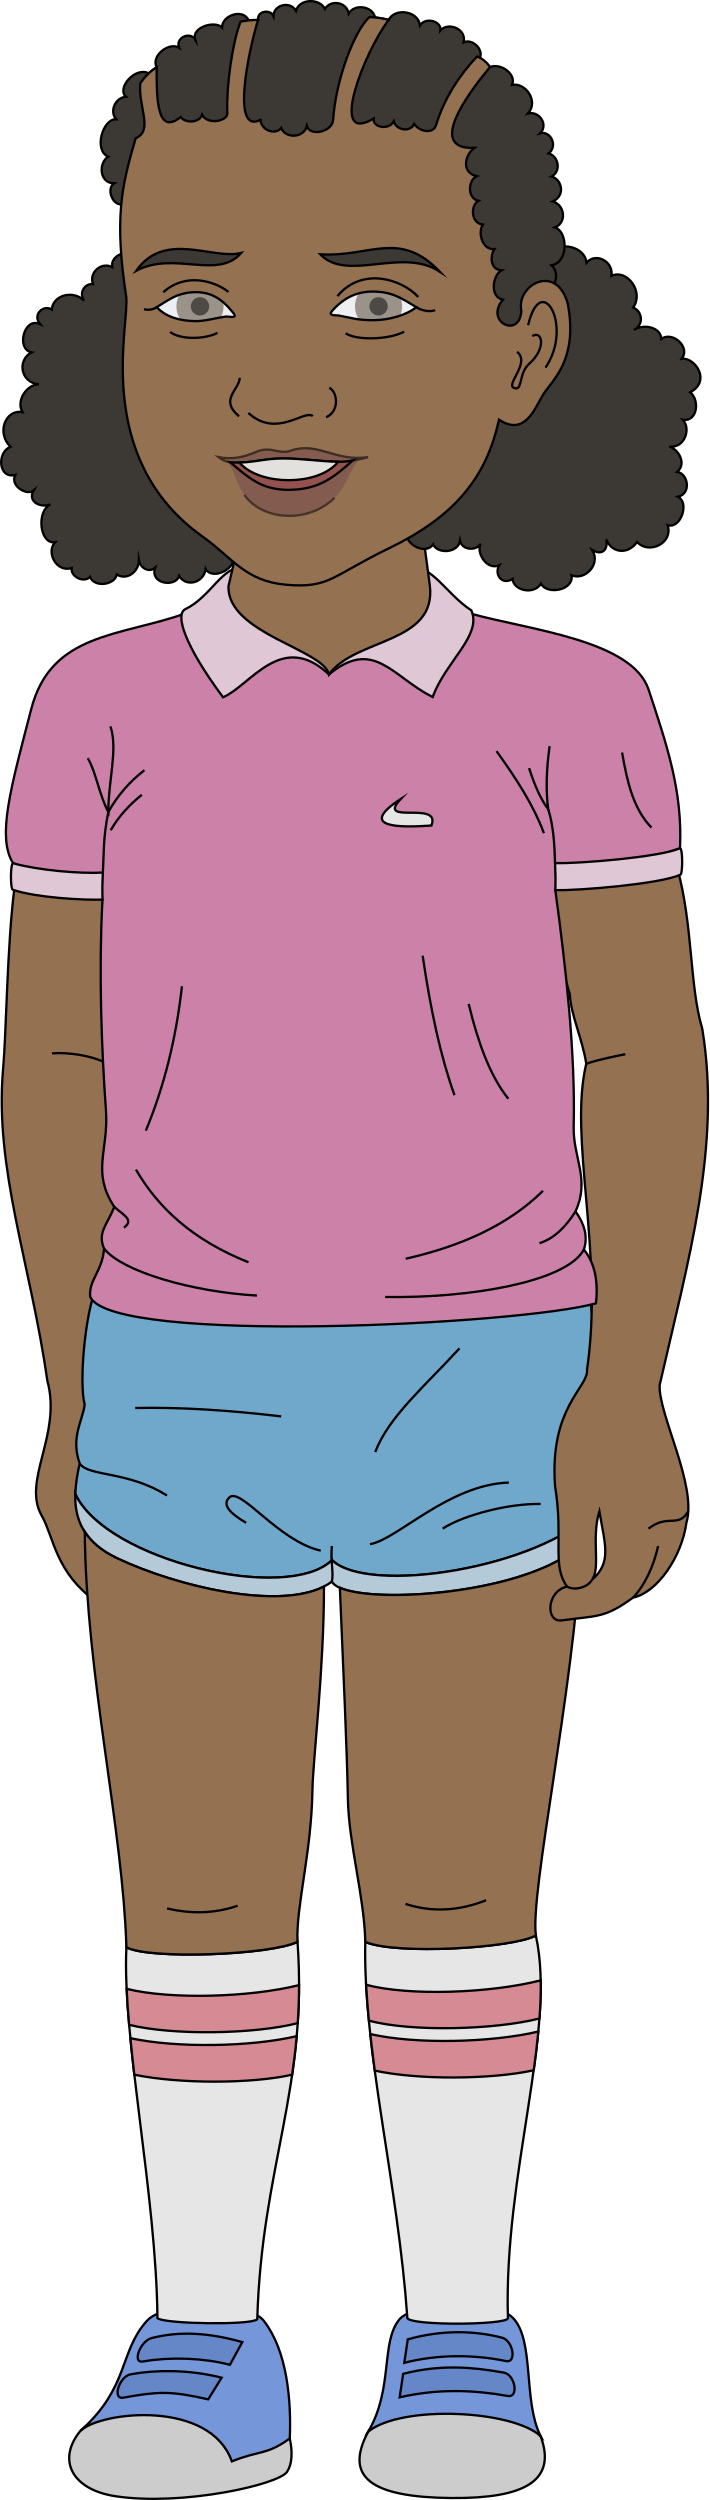
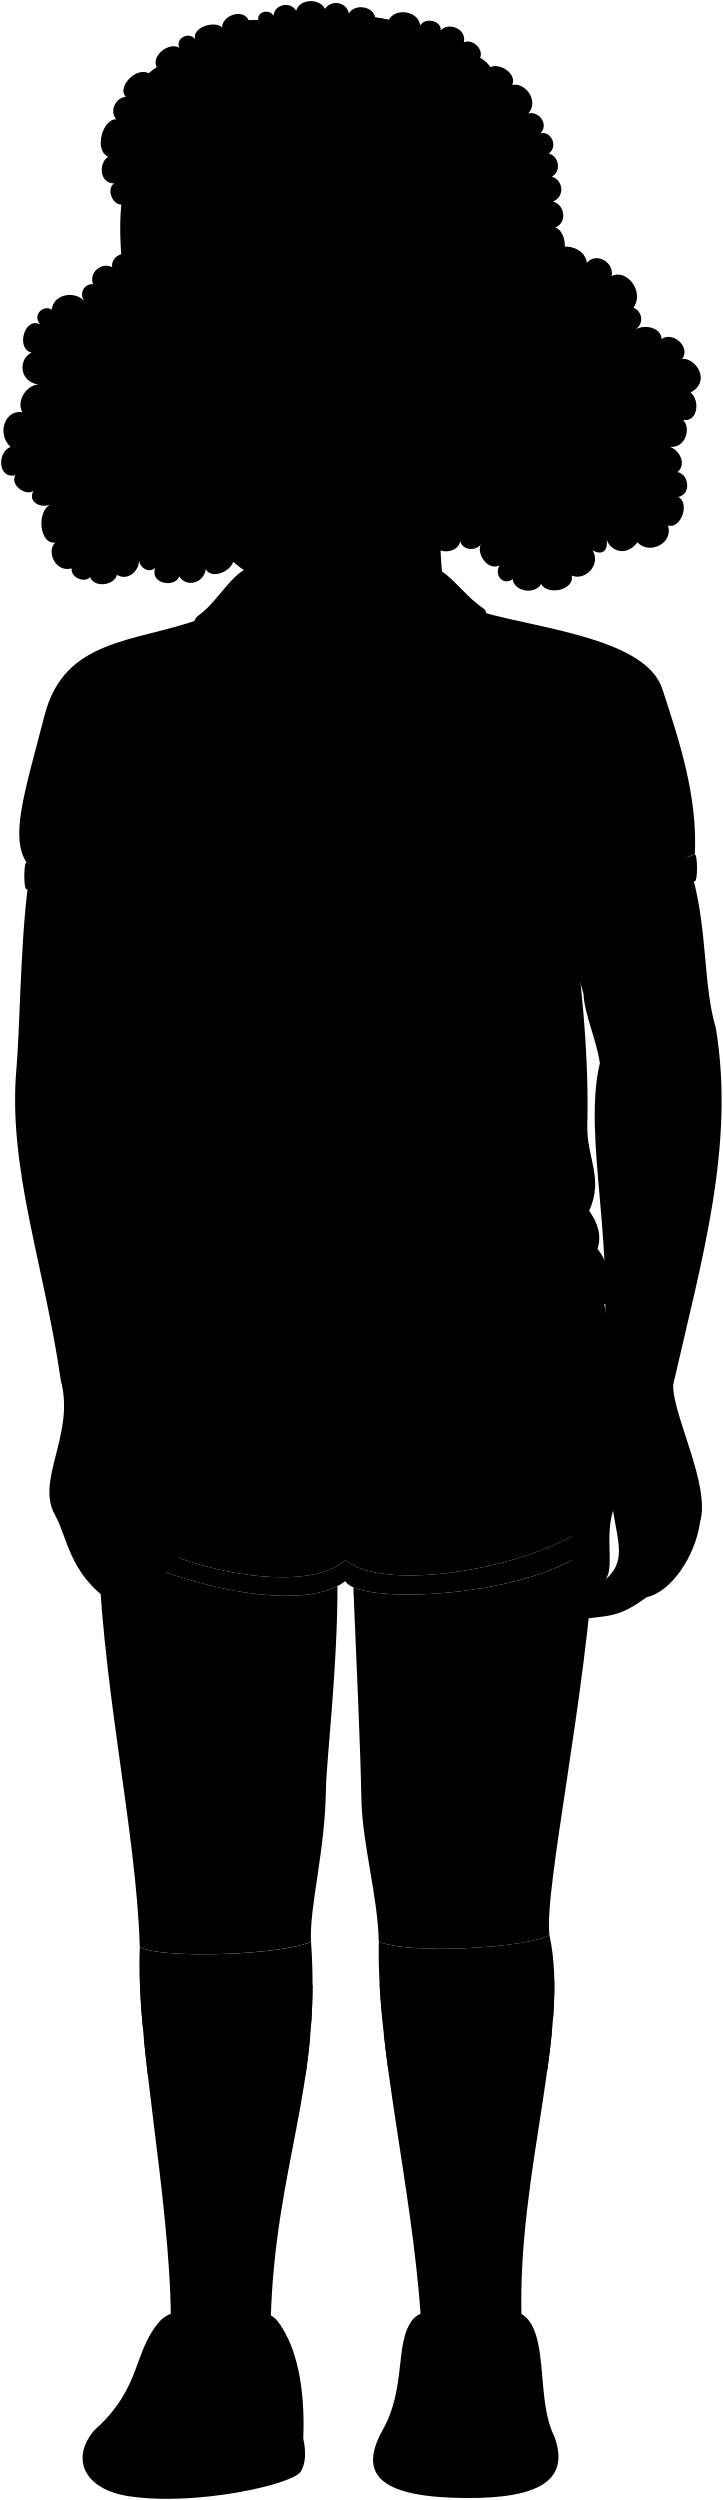
- <svg xmlns="http://www.w3.org/2000/svg" id="presence" viewBox="0 0 613.47 2162.84">
-   <defs>
-     <style>
-       .cls-1 {
-         fill: #ccc;
-       }
- 
-       .cls-1, .cls-10, .cls-11, .cls-12, .cls-13, .cls-17, .cls-18, .cls-19, .cls-2, .cls-20, .cls-3, .cls-4, .cls-5, .cls-6, .cls-7, .cls-8, .cls-9 {
-         stroke: #000;
-         stroke-miterlimit: 10;
-         stroke-width: 2px;
-       }
- 
-       .cls-2 {
-         fill: #7597d9;
-       }
- 
-       .cls-3 {
-         fill: #6586c7;
-       }
- 
-       .cls-4 {
-         fill: #e6e6e6;
-       }
- 
-       .cls-5 {
-         fill: #d68a93;
-       }
- 
-       .cls-6 {
-         fill: #947151;
-       }
- 
-       .cls-7 {
-         fill: #70a8cc;
-       }
- 
-       .cls-8 {
-         fill: #b4cad9;
-       }
- 
-       .cls-9 {
-         fill: #cc81a9;
-       }
- 
-       .cls-10 {
-         fill: #e0c7d5;
-       }
- 
-       .cls-11, .cls-18 {
-         fill: none;
-       }
- 
-       .cls-12 {
-         fill: #3c3834;
-       }
- 
-       .cls-13 {
-         fill: #edeff2;
-       }
- 
-       .cls-14, .cls-18 {
-         opacity: 0.5;
-       }
- 
-       .cls-15 {
-         fill: #49381f;
-       }
- 
-       .cls-16, .cls-17 {
-         fill: #784f4e;
-         opacity: 0.6;
-       }
- 
-       .cls-19 {
-         fill: #93524d;
-       }
- 
-       .cls-20 {
-         fill: #e3e1dd;
-       }
-     </style>
-   </defs>
-   <g id="soleWhite">
-     <path class="cls-1" d="M318.66,2103.57c-21.33,39.41,1.88,56.92,71.83,57.56,65,.59,91.18-15.76,77.23-53.51C440,2070.52,346.34,2072.29,318.66,2103.57Z" />
-     <path class="cls-1" d="M69.68,2102.87c-20.74,25.15-7.64,51,30.25,56.71,57.86,8.79,141.67-10.18,148.46-21.2,4.44-6.55,4.83-17.34,2.29-28.87C203.43,2075.9,107.05,2067.73,69.68,2102.87Z" />
+ <svg viewBox="0 0 625.02 2161.83">
+   <g class="soleWhite">
+     <path d="M330.21,2102.55c-21.33,39.41,1.89,56.93,71.83,57.57,65,.59,91.18-15.76,77.23-53.51C451.5,2069.51,357.89,2071.28,330.21,2102.55Z" />
+     <path d="M81.23,2101.86c-20.73,25.14-7.64,51,30.25,56.71,57.86,8.78,141.68-10.18,148.46-21.21,4.44-6.54,4.83-17.33,2.29-28.86C215,2074.89,118.6,2066.71,81.23,2101.86Z" />
  </g>
-   <g id="estherShoe">
-     <path class="cls-2" d="M345.65,2006.44c-16.53,19.88-5.15,59.8-27,97.13,29.41-23.26,124.44-18.47,149.06,4-15.41-30.36-5-83.45-24.25-102.55C426.63,1988.37,357.42,1992.28,345.65,2006.44Z" />
-     <path class="cls-2" d="M228,2007.54c20.84,26.4,24.05,70.44,22.71,102-20.12,14.73-26,10.12-50.12,19.89-18.89-53.42-112.64-43.46-130.88-26.53,42.26-37.67,33.22-68.27,57.37-95.07C142.88,1990.23,215.2,1991.37,228,2007.54Z" />
+   <g class="estherShoe">
+     <path d="M357.2,2005.42c-16.52,19.89-5.15,59.81-27,97.13,29.41-23.25,124.44-18.46,149.06,4.06-15.4-30.36-5-83.45-24.25-102.55C438.18,1987.35,369,1991.27,357.2,2005.42Z" />
+     <path d="M239.52,2006.53c20.85,26.4,24.06,70.44,22.71,102-20.12,14.72-26,10.12-50.11,19.89-18.9-53.42-112.65-43.46-130.89-26.53,42.26-37.68,33.22-68.28,57.37-95.08C154.43,1989.21,226.76,1990.36,239.52,2006.53Z" />
  </g>
-   <g id="estherShoeStrap">
-     <path class="cls-3" d="M352.77,2023.84l-3,20.32c29.32-7.54,60.73-7.19,88-1.5,9.58,2,6.1-17.77-3.36-20.23C410.51,2016.23,382.27,2015.53,352.77,2023.84Z" />
-     <path class="cls-3" d="M348.77,2053.69l-3,20.32c33-7.54,63.73-6.48,93.52-1.15,9.82,1.76,6.45-18.45-3.37-20.22C408.09,2047.63,380.53,2045.5,348.77,2053.69Z" />
-     <path class="cls-3" d="M209.61,2026.22l-10.71,19.66c-22.68-6-51.82-7-75.31-2.84-9.63,1.7-2.09-17.76,7.37-20.22C154.87,2016.61,180.1,2017.91,209.61,2026.22Z" />
-     <path class="cls-3" d="M191.75,2057l-11.62,18.77c-33-7.54-43.71-6.77-73.5-1.44-9.82,1.75-3.45-18.41,6.37-20.23C135.18,2050,163.86,2050,191.75,2057Z" />
+   <g class="estherShoeStrap">
+     <path d="M364.32,2022.82l-3,20.32c29.33-7.54,60.73-7.18,88-1.5,9.57,2,6.09-17.76-3.37-20.22C422.06,2015.22,393.83,2014.51,364.32,2022.82Z" />
+     <path d="M360.32,2052.68l-3,20.32c33-7.54,63.73-6.48,93.52-1.15,9.82,1.76,6.45-18.45-3.37-20.22C419.64,2046.62,392.08,2044.49,360.32,2052.68Z" />
+     <path d="M221.16,2025.21l-10.71,19.66c-22.68-6-51.82-7-75.31-2.84-9.63,1.69-2.09-17.77,7.37-20.22C166.42,2015.6,191.65,2016.9,221.16,2025.21Z" />
+     <path d="M203.3,2056l-11.61,18.77c-33-7.54-43.72-6.78-73.51-1.45-9.82,1.76-3.44-18.41,6.37-20.22C146.74,2049,175.41,2049,203.3,2056Z" />
  </g>
-   <g id="sockWhite">
-     <path class="cls-4" d="M109.35,1684.67c-3.79,78.21,25.9,214.26,26.86,320.84,5.54,5.06,81.18,6.28,86.36,1,3.81-132.28,43.85-199.91,34.84-326.52C234.39,1691.45,128.79,1695.45,109.35,1684.67Z" />
-     <path class="cls-4" d="M316,1680c-2.05,93.51,28.48,210.12,36.42,325.48,3,6.61,84.29,6.1,87,.28-3.79-125.36,42.27-249.75,24.15-331.31C443.58,1685.44,342.49,1691.45,316,1680Z" />
+   <g class="sockWhite">
+     <path d="M120.9,1683.66c-3.79,78.2,25.91,214.25,26.86,320.83,5.54,5.07,81.19,6.28,86.36,1,3.81-132.27,43.85-199.9,34.84-326.51C245.94,1690.44,140.34,1694.44,120.9,1683.66Z" />
+     <path d="M327.57,1679c-2.05,93.51,28.47,210.12,36.41,325.48,3,6.61,84.3,6.1,87,.28-3.79-125.37,42.28-249.75,24.15-331.31C455.13,1684.43,354,1690.44,327.57,1679Z" />
  </g>
-   <g id="estherSockStripe">
-     <path class="cls-5" d="M319.13,1748.14c-1-10.53-1.85-20.88-2.4-31,37.72,9.94,107.67,7.21,151.07-3.86.18,10.57-.23,21.6-1.09,33C427.27,1756.23,355.39,1757.93,319.13,1748.14Z" />
-     <path class="cls-5" d="M324.23,1791.36q-2.16-16-3.89-31.62c39.09,9,104.4,7.49,145.4-2.16-1.05,10.84-2.43,22-4,33.48C425.1,1799.1,362,1799.6,324.23,1791.36Z" />
-     <path class="cls-5" d="M258.72,1717.39c0,11.38-.43,22.32-1.14,32.92-37.69,9.57-107.92,10.8-145.86,1.45-1-10.82-1.7-21.23-2.17-31.11C148.46,1730.12,216.73,1727.92,258.72,1717.39Z" />
-     <path class="cls-5" d="M256.69,1761.56c-1,11.41-2.37,22.47-3.95,33.34-35,7.94-97.5,8.08-136.53,0-1.25-10.8-2.41-21.37-3.42-31.61C152.92,1772,217.1,1770.87,256.69,1761.56Z" />
+   <g class="estherSockStripe">
+     <path d="M330.69,1747.13c-1-10.53-1.86-20.88-2.41-31,37.73,9.94,107.68,7.21,151.07-3.86.19,10.56-.23,21.59-1.09,33C438.82,1755.21,366.94,1756.92,330.69,1747.13Z" />
+     <path d="M335.79,1790.35c-1.44-10.69-2.76-21.24-3.9-31.62,39.09,9,104.4,7.48,145.4-2.16-1.05,10.84-2.43,22-4,33.47C436.65,1798.09,373.51,1798.58,335.79,1790.35Z" />
+     <path d="M270.27,1716.37c0,11.38-.42,22.32-1.14,32.93-37.69,9.56-107.92,10.79-145.86,1.45-1-10.82-1.7-21.23-2.16-31.11C160,1729.11,228.28,1726.9,270.27,1716.37Z" />
+     <path d="M268.24,1760.55c-1,11.41-2.37,22.47-3.95,33.34-35,7.93-97.5,8.08-136.53,0-1.25-10.8-2.41-21.37-3.42-31.61C164.47,1771,228.65,1769.86,268.24,1760.55Z" />
  </g>
-   <path id="skinBlack" class="cls-6" d="M12.63,767.11C6.12,816.77,5.55,892.6,2.7,924.49-5,1011.16,26.58,1093.6,41,1194.7c12.67,46.37-22.23,86.25-4.94,116.51,10.58,18.5,11.89,49.71,47.55,74.57C279.2,1363.33,290.4,489.34,12.63,767.11Z" />
-   <path id="estherShorts" class="cls-7" d="M287.25,1349.73c-38.38,37.55-195.39.48-222.12-57.24a135.67,135.67,0,0,1,3.85-26.3c-8.1-22.84,2.56-36.87,4.28-51.06-5.08-18.92.36-79.67,10.42-102.1l423.45-4.87c9.46,37.16,16.07,139.53,8.38,197.89C467.36,1356.83,318.4,1380.18,287.25,1349.73Z" />
-   <path id="estherShortsTrim" class="cls-8" d="M287.25,1349.73c31.15,30.45,180.11,7.1,228.26-43.68,4.3,71.94-214.68,88.15-228.39,62.25-35.58,27.07-130,6.19-185.65-20.12-29.46-13.9-37-34.25-36.34-55.69C91.86,1350.21,248.87,1387.28,287.25,1349.73Z" />
-   <g id="skinBlack-2" data-name="skinBlack">
-     <path class="cls-6" d="M503,1335.57c-7.27,130.81-44.54,301.61-39.36,338.89-20,11-121.12,17-147.6,5.55-1-40.09-14.34-84.62-15.07-123.67-.78-42.45-3.81-108.79-6.95-182.7C327.26,1388.32,461.08,1377.67,503,1335.57Z" />
-     <path class="cls-6" d="M101.47,1348.18c52.44,24.77,139.17,44.73,178.83,24.37,0,72.06-9.57,149.82-10,176.34-.82,53.79-14.36,101-12.91,131-23,11.51-128.62,15.51-148.06,4.73-2.81-101.51-35-235.86-36-359.42C78.9,1333.92,87.83,1341.74,101.47,1348.18Z" />
-     <path class="cls-6" d="M490.66,1372.65c-13.46-17.94-3-41.36-10.47-87-5-68.59,29.07-85.28,27.66-100.67,14.88-100.94-16.2-200-.67-264.68C504,899,493.9,878.52,492.94,860.1,460.42,750.26,468.29,724,586,751.39c13.46,48.06,10.53,102.24,21.53,138.47,16.82,102.24-12.29,200.6-36.88,308.67-.71,26.11,32.64,86.91,23.21,118.8-4.07,29.8-25.46,60.56-46.11,64.78-24.89,18.22-31.58,15.54-61.28,19.69C471.59,1404.35,472.6,1376.22,490.66,1372.65Zm21.4-5.85c17.41-15.13,11.35-30.26,6.44-59.39C511.31,1331.62,520,1356.59,512.06,1366.8Z" />
+   <path class="skinBlack" d="M24.19,766.1c-6.52,49.66-7.09,125.49-9.94,157.38-7.73,86.67,23.88,169.1,38.32,270.2,12.67,46.37-22.23,86.25-4.94,116.51,10.58,18.51,11.89,49.72,47.56,74.57C290.75,1362.32,302,488.33,24.19,766.1Z" />
+   <path class="estherShorts" d="M298.8,1348.72c-38.37,37.55-195.39.48-222.12-57.24a135.55,135.55,0,0,1,3.85-26.3c-8.1-22.85,2.57-36.87,4.29-51.06-5.09-18.92.35-79.67,10.41-102.11l423.45-4.86c9.46,37.15,16.07,139.53,8.39,197.89C478.91,1355.82,330,1379.16,298.8,1348.72Z" />
+   <path class="estherShortsTrim" d="M298.8,1348.72c31.16,30.44,180.11,7.1,228.27-43.68,4.29,71.94-214.69,88.15-228.4,62.24-35.58,27.08-130,6.19-185.65-20.11-29.45-13.91-37-34.25-36.34-55.69C103.41,1349.2,260.43,1386.27,298.8,1348.72Z" />
+   <g class="skinBlack">
+     <path d="M514.52,1334.56c-7.27,130.81-44.54,301.61-39.36,338.89-20,11-121.12,17-147.59,5.55-1-40.09-14.35-84.62-15.07-123.67-.79-42.45-3.82-108.79-6.95-182.71C338.82,1387.3,472.63,1376.66,514.52,1334.56Z" />
+     <path d="M113,1347.17c52.45,24.77,139.18,44.73,178.83,24.37,0,72.06-9.57,149.82-10,176.34-.83,53.79-14.37,101-12.92,131-23,11.51-128.62,15.51-148.06,4.73-2.8-101.51-35-235.86-36.05-359.42C90.45,1332.91,99.38,1340.73,113,1347.17Z" />
+     <path d="M502.21,1371.63c-13.46-17.94-3-41.35-10.47-87-5-68.59,29.08-85.28,27.66-100.67,14.88-101-16.2-200-.67-264.69C515.5,898,505.45,877.5,504.5,859.08,472,749.24,480.84,729,598.5,756.37,612,804.44,608,852.61,619,888.85c16.83,102.24-12.29,200.6-36.88,308.66-.71,26.12,32.65,86.92,23.21,118.81-4.07,29.8-25.46,60.56-46.11,64.78-24.89,18.22-31.58,15.54-61.27,19.69C483.14,1403.33,484.15,1375.21,502.21,1371.63Zm21.41-5.84c17.4-15.14,11.35-30.27,6.43-59.4C522.86,1330.61,531.56,1355.57,523.62,1365.79Z" />
  </g>
-   <path id="estherShirt" class="cls-9" d="M406.7,530.73c51.06,14.28,140.34,23,154.47,66,15.1,46,29.54,87,27.13,137.12L480.44,770.18c9.28,68.38,17.47,141.44,15.87,204.05-.71,27.57,14.45,45.76,1.6,73.86,8.17,11.24,10.72,22.22,7.23,32.91,8.58,10.68,12.75,25.54,10.44,46.57C449.75,1146,97.32,1163.69,78.05,1122c-1.6-14.45,10.53-22.06,12-41.75-5.91-14,2.41-20.07,8.84-36.12-20.07-30.51-4.74-48.7-7.23-83.49-3.72-52-6.42-119.62-3-182.26L11.34,746.81c-14.24-22.52-2.08-65,15.73-133.55,17.18-66.11,76.82-62.47,134.08-82.77Z" />
-   <g id="estherCollar">
-     <path class="cls-10" d="M284.58,583.48c-40.92-38.58-68,9.82-91.62,19.75-34.14-46-41.4-71.88-32.74-76.14,23.34-11.47,31.63-38.05,51.64-36.39l140.89-1c21.76-1,32.69,23.66,55,38.36,9.49,21.68-21.78,43.47-33.49,75C338.86,585,323.3,551.64,284.58,583.48Z" />
-     <path class="cls-10" d="M88.94,754.91c-19.69,1.12-56.52-2.07-77.6-8.1-2.43-.12-2.55,22.92-.11,23,19.41,6.69,60.61,9.08,77.47,8.48C88.43,771.16,88.54,762.67,88.94,754.91Z" />
-     <path class="cls-10" d="M480.2,746.76c20.24.45,89.71-5,108.1-12.87,2.44-.11,2.55,22.93.12,23-19,8.17-88.88,13.64-108,13.25C480.71,763,480.6,754.52,480.2,746.76Z" />
+   <path class="estherShirt" d="M418.25,529.72c51.06,14.28,140.34,23,154.47,66,15.1,46,30.54,93,28.13,143.13L493,775.16c9.27,68.39,16.47,135.44,14.86,198.06-.71,27.57,14.45,45.76,1.61,73.86,8.16,11.24,10.71,22.21,7.22,32.91,8.58,10.67,12.75,25.54,10.44,46.56-65.83,18.47-418.26,36.13-437.52-5.62-1.61-14.45,10.52-22,12-41.74-5.92-14,2.41-20.07,8.83-36.13-20.07-30.5-4.73-48.7-7.23-83.49-3.72-52-6.42-119.61-3-182.26L22.9,745.8c-14.25-22.52-2.09-59,15.73-127.55,17.17-66.12,76.81-62.47,134.07-82.78Z" />
+   <g class="estherCollar">
+     <path d="M284.13,582.46c-45.28-34.87-64,10.83-87.62,20.76-34.14-46-32.63-65.59-24.73-71.15,18.91-13.32,31.62-44,51.63-42.38l140.89-1c21.76-1,32.69,23.66,55,38.36,9.49,21.67-19.77,45.46-31.48,77C352.42,586,317.24,549.72,284.13,582.46Z" />
+     <path d="M100.49,753.89C80.8,755,44,751.83,22.9,745.8c-2.44-.12-2.55,22.92-.12,23,19.41,6.69,60.61,9.08,77.47,8.47C100,770.15,100.09,761.65,100.49,753.89Z" />
+     <path d="M492.75,751.75c20.24.44,89.71-5,108.1-12.87,2.44-.12,2.55,22.92.12,23-19,8.17-88.88,13.64-108,13.24C493.26,768,493.15,759.51,492.75,751.75Z" />
  </g>
-   <g id="clothesOverlapLine">
-     <path class="cls-11" d="M88.94,754.91c1.09-15.65,0-28.87,4.76-52.4" />
-     <path class="cls-11" d="M480.2,746.76c-.43-14.85-1.25-32.23-5.94-46.7" />
-     <path class="cls-11" d="M287.12,1368.3c1.71-8-1.3-17.62,0-30.83" />
+   <g class="clothesOverlapLine">
+     <path d="M100.49,753.89c1.09-15.65,0-28.87,4.77-52.4" />
+     <path d="M492.75,751.75c-.43-14.86-1.25-32.24-5.94-46.71" />
+     <path d="M298.67,1367.28c1.71-8-1.3-17.61,0-30.82" />
  </g>
-   <g id="clothesFoldLine">
-     <path class="cls-11" d="M157.4,853.18q-7.49,67.7-31.23,125" />
-     <path class="cls-11" d="M98.93,1044.08c6.41,6.33,18,11.12,8.25,18" />
-     <path class="cls-11" d="M90.09,1080.2c15.25,19.82,76.45,37.54,132.24,40.64" />
-     <path class="cls-11" d="M117.59,1011.82c19,32.67,48.49,60.71,97.39,80.24" />
-     <path class="cls-11" d="M469.78,1030.19c-30.16,29.77-71.08,48-118.82,58.8" />
-     <path class="cls-11" d="M497.91,1048.09c-8.5,13.21-18.38,23.48-31.19,27.43" />
-     <path class="cls-11" d="M505.14,1081c-14.53,27.59-97.22,42.29-171.95,41.07" />
-     <path class="cls-11" d="M405.47,868.49c8.33,34.9,19.26,63.48,34.3,82.08" />
-     <path class="cls-11" d="M365.66,826.84c6.78,46.36,15.57,87.58,27.56,120.67" />
-     <path class="cls-11" d="M538.19,651.05c4.67,27.39,10.3,49.22,25.4,64.93" />
-     <path class="cls-11" d="M475.48,645.54c-3.08,22.08-3.15,39.76-1.22,54.52-6-7.85-11.48-19.73-16.54-35.53" />
-     <path class="cls-11" d="M95.54,628.39c6.65,19.74-1.84,46.55-1.84,74.12-8-15.32-10.89-35.32-17.76-46.56" />
-     <path class="cls-11" d="M429.54,649.83c17.15,23.77,32.43,47.49,41,71" />
-     <path class="cls-11" d="M124.94,666.37A117.23,117.23,0,0,0,93.7,702.51" />
-     <path class="cls-11" d="M122.66,687.6c-10.91,8.85-20.18,18.88-26.88,30.72" />
-     <path class="cls-11" d="M397.55,1166.47c-29.17,32-61.34,59.08-72.94,89.78" />
-     <path class="cls-11" d="M440.2,1282.62c-52.19,1.69-96.51,49.38-120.08,53.31" />
-     <path class="cls-11" d="M467.69,1301.14c-26.37-.56-65.65,9-84.73,21.32" />
-     <path class="cls-11" d="M69,1266.19c7.61,11.38,41.84,6.33,75.51,27.66" />
-     <path class="cls-11" d="M277.47,1341.54c-37-8.41-69.37-55.55-79.11-46-6.28,6.15,0,13.44,14.59,21.88" />
-     <path class="cls-11" d="M117,1218.1c39.34-.83,81.75,2,126.26,7.29" />
+   <g class="clothesFoldLine">
+     <path d="M169,852.17q-7.5,67.7-31.24,125" />
+     <path d="M110.48,1043.06c6.41,6.33,18.06,11.13,8.25,18" />
+     <path d="M101.65,1079.19c15.24,19.82,76.45,37.54,132.23,40.64" />
+     <path d="M129.14,1010.81c19,32.67,48.49,60.71,97.39,80.23" />
+     <path d="M481.33,1029.18c-30.16,29.77-71.08,48-118.82,58.8" />
+     <path d="M509.47,1047.08c-8.51,13.2-18.38,23.47-31.2,27.43" />
+     <path d="M516.69,1080c-14.53,27.59-97.22,42.29-172,41.07" />
+     <path d="M417,867.48c8.34,34.89,19.27,63.47,34.3,82.08" />
+     <path d="M377.21,825.83c6.78,46.36,15.58,87.57,27.56,120.66" />
+     <path d="M550.75,656c4.66,27.38,10.29,49.21,25.4,64.93" />
+     <path d="M488,645.53c-3.08,22.08-3.15,44.76-1.22,59.51-6-7.84-11.48-24.72-16.54-40.52" />
+     <path d="M107.09,633.38c6.65,19.73-1.83,40.55-1.83,68.11-8-15.31-10.9-29.31-17.77-40.55" />
+     <path d="M442.1,649.82c17.14,23.76,32.42,52.48,41,76" />
+     <path d="M136.49,665.35a117.29,117.29,0,0,0-31.23,36.14" />
+     <path d="M134.22,686.58c-10.92,8.86-20.19,18.88-26.89,30.73" />
+     <path d="M409.11,1165.46c-29.18,32-61.35,59.08-72.95,89.78" />
+     <path d="M451.75,1281.61c-52.18,1.69-96.51,49.38-120.08,53.31" />
+     <path d="M479.25,1300.13c-26.38-.56-65.66,9-84.73,21.32" />
+     <path d="M80.53,1265.18c7.62,11.38,41.84,6.33,75.51,27.65" />
+     <path d="M289,1340.53c-37-8.42-69.38-55.56-79.12-46-6.28,6.15,0,13.43,14.59,21.88" />
+     <path d="M128.55,1217.08c39.33-.82,81.74,2,126.25,7.3" />
  </g>
-   <path id="skinBlack-3" data-name="skinBlack" class="cls-6" d="M208.36,461.25,197.62,507.3c-.77,40.67,82.11,54.48,87,76.18,22.78-31.68,93.38-26.3,87.24-77l-6.14-46" />
-   <g id="skinOverlapLine">
-     <path class="cls-11" d="M490.66,1372.65c6.27,3.61,17.62,1,21.4-5.85" />
-     <path class="cls-11" d="M569.35,1337.56c-3.72,17.35-12,34.71-21.65,44.55" />
-     <path class="cls-11" d="M561.05,1322.46c17.18-13.18,25.71,0,34.36-15" />
+   <g class="hairBlack">
+     <path d="M112.45,220.38c-6.55-3.72-16.81,2.43-15.44,10.67-9.41-4.81-20.36,4.77-16.55,14.71-6.89-.71-12.54,7.16-7.73,14.35-9.08-9.41-27-5.13-27.95,7.72-6.79-4.64-17.1,4-10.21,12.57-13.77-6.54-21,21.69-7.23,24.45-12,5.85-10.68,25.82,6.41,27.71-10-.43-20.29,13.81-14.33,23.94-14.77-2.67-22.74,18.1-10.33,30-11.71,4.48-11,27.89,4.13,24.45-4.82,9.3,10,18.25,15.84,13.43-5.51,9.29,5.69,15.49,14.62,11.94-12.41,5.67-9.46,34.89,4,32.82-7.91,7.95.56,26.41,14.33,22.33-1.25,7.65,11,13.24,15.89,7.56,3.38,9.46,21.18,7.42,23.18-2,8.44,5.5,18.88-2.21,19.13-12.14,1.26,6.75,8.83,10.83,14,6.25-4.84,14.34,17.88,17.23,20.73,7.16,6.35,10.28,21.49,5.75,23-6.06,5.86,10.29,26.59-.15,23.91-11Z" />
+     <path d="M475.9,219.27c8.67-11.21,30.14-5.84,31.56,8C515.17,218,531,226,529,238.69c13.06-6.47,28.63,13.66,18.73,27.4,7.75,2.9,9.9,14.44.69,19.41,8.85-5.87,23.42-2.17,23.69,7.68,9.68-7,25.54,7,17.75,17.21,11.22-1.43,25.81,19.08,7.26,29,8.45,6.71,6.35,25.84-6.39,23.76,7.34,7.78,1.64,24.88-11.79,23.23,7.73,1.95,15.53,14.55,6.94,21.85,9.79,1.7,12.19,19.1.69,21.5,10.3,5.4,2.2,28.2-9,24.62,5.22,15.58-16.38,25.78-26.35,14.57-9.53,12.71-23.13,7.92-26.64-2.29,1.5,9.6-3.9,14.1-12.2,9.22,7.7,12.38-6.4,26.78-18,21.85,2.63,12.73-21.07,17.53-26.36,7.28-6.11,10-23.81,6.05-24.62-4.16-8.79,6-16.29-3.89-11.44-11.79-11.15,4.9-20.45-11.6-15.95-18.73-3.9,6.53-16.2,5.93-18-2.42-1.77,10.75-19.47,11.65-23.24,3.12-6.43,9.43-24.43.13-22.89-10.06Z" />
+     <path d="M474.41,250c7.22-2.42,9.24-15,2.67-20.46,15.65-2.74,13.7-30.09,3-32.7,10.72-4.46,8.4-19.66-1.82-22.58,11.22-5,7.91-19.2-1.1-21.49,8.68-4.65,6-17.86-2.54-20,8.58-6.75,1.32-20-7.29-17.48,7.61-7.77-1.3-19.66-10.56-17.12,9.59-10.46-2-27-13.84-24.76,4.27-8.82-9.6-19.39-19-15.36l-8.75-8c3.31-7.92-6.92-16.83-14.12-13.43,2.9-11.66-13.28-17.93-20-10.31C382.15,18.3,368,14.33,363.37,22c-1.7-13-21.84-15.3-27.1-4.87l-11.83-2.08c-2.07-10-17.92-12-22.73-3.36-2.08-10.38-15.64-12.13-20.62-4-4.65-9.44-22.14-9-25,1.68-4.53-8.5-19-5.88-19.57,4.42-2.45-5.92-14.26-4.61-13.22,3.44l-8.22.38c-4.63-10.62-23-4.49-23,6.07-6.6-6.19-26.29-.07-23.36,10.31-4.24-6.88-17.36-1.63-13.68,7.37-8.49-5.5-24.68,6.75-19.52,16.79l-6.84,5.25C116.8,57.33,100.61,76.58,109,83.7c-9.06.59-14.63,12.43-8.5,19.47-11.7-.54-19.59,26.85-6.94,32.36-8.47,5.4-7.78,23,5.12,23.08-6.63,4.14-2,18.53,6.28,18.27C221,293,444.58,400.81,474.41,250Z" />
  </g>
-   <g id="skinFoldLine">
-     <path class="cls-11" d="M45,911.3c15-1.13,33.46,2.19,44.15,7.16" />
-     <path class="cls-11" d="M507.18,920.34c10.08-3.65,26.26-6.78,33.79-8.29" />
-   </g>
-   <g id="skinCreaseLine">
-     <path class="cls-11" d="M144.56,1651.09c20.89,4.92,41.28,4.42,61.08-2.38" />
-     <path class="cls-11" d="M350.79,1647.13c22.94,7.5,46.22,6.18,69.8-3.18" />
-   </g>
-   <path id="shirtLogo" class="cls-4" d="M346.69,691.2c-38.77,25.49.35,24.8,26.55,23C382,691.9,324.69,714.6,346.69,691.2Z" />
-   <g id="head49">
-     <g id="hairBlack">
-       <path class="cls-12" d="M112.45,220.38c-6.55-3.72-16.81,2.43-15.44,10.67-9.41-4.81-20.36,4.77-16.55,14.71-6.89-.71-12.54,7.16-7.73,14.35-9.08-9.41-27-5.13-27.95,7.72-6.79-4.64-17.1,4-10.21,12.57-13.77-6.54-21,21.69-7.23,24.45-12,5.85-10.68,25.82,6.41,27.71-10-.43-20.29,13.81-14.33,23.94-14.77-2.67-22.74,18.1-10.33,30-11.71,4.48-11,27.89,4.13,24.45-4.82,9.3,10,18.25,15.84,13.43-5.51,9.29,5.69,15.49,14.62,11.94-12.41,5.67-9.46,34.89,4,32.82-7.91,7.95.56,26.41,14.33,22.33-1.25,7.65,11,13.24,15.89,7.56,3.38,9.46,21.18,7.42,23.18-2,8.44,5.5,18.88-2.21,19.13-12.14,1.26,6.75,8.83,10.83,14,6.25-4.84,14.34,17.88,17.23,20.73,7.16,6.35,10.28,21.49,5.75,23-6.06,5.86,10.29,26.59-.15,23.91-11Z" />
-       <path class="cls-12" d="M475.9,219.27c8.67-11.21,30.14-5.84,31.56,8C515.17,218,531,226,529,238.69c13.06-6.47,28.63,13.66,18.73,27.4,7.75,2.9,9.9,14.44.69,19.41,8.85-5.87,23.42-2.17,23.69,7.68,9.68-7,25.54,7,17.75,17.21,11.22-1.43,25.81,19.08,7.26,29,8.45,6.71,6.35,25.84-6.39,23.76,7.34,7.78,1.64,24.88-11.79,23.23,7.73,1.95,15.53,14.55,6.94,21.85,9.79,1.7,12.19,19.1.69,21.5,10.3,5.4,2.2,28.2-9,24.62,5.22,15.58-16.38,25.78-26.35,14.57-9.53,12.71-23.13,7.92-26.64-2.29,1.5,9.6-3.9,14.1-12.2,9.22,7.7,12.38-6.4,26.78-18,21.85,2.63,12.73-21.07,17.53-26.36,7.28-6.11,10-23.81,6.05-24.62-4.16-8.79,6-16.29-3.89-11.44-11.79-11.15,4.9-20.45-11.6-15.95-18.73-3.9,6.53-16.2,5.93-18-2.42-1.77,10.75-19.47,11.65-23.24,3.12-6.43,9.43-24.43.13-22.89-10.06Z" />
-       <path class="cls-12" d="M474.41,250c7.22-2.42,9.24-15,2.67-20.46,15.65-2.74,13.7-30.09,3-32.7,10.72-4.46,8.4-19.66-1.82-22.58,11.22-5,7.91-19.2-1.1-21.49,8.68-4.65,6-17.86-2.54-20,8.58-6.75,1.32-20-7.29-17.48,7.61-7.77-1.3-19.66-10.56-17.12,9.59-10.46-2-27-13.84-24.76,4.27-8.82-9.6-19.39-19-15.36l-8.75-8c3.31-7.92-6.92-16.83-14.12-13.43,2.9-11.66-13.28-17.93-20-10.31C382.15,18.3,368,14.33,363.37,22c-1.7-13-21.84-15.3-27.1-4.87l-11.83-2.08c-2.07-10-17.92-12-22.73-3.36-2.08-10.38-15.64-12.13-20.62-4-4.65-9.44-22.14-9-25,1.68-4.53-8.5-19-5.88-19.57,4.42-2.45-5.92-14.26-4.61-13.22,3.44l-8.22.38c-4.63-10.62-23-4.49-23,6.07-6.6-6.19-26.29-.07-23.36,10.31-4.24-6.88-17.36-1.63-13.68,7.37-8.49-5.5-24.68,6.75-19.52,16.79l-6.84,5.25C116.8,57.33,100.61,76.58,109,83.7c-9.06.59-14.63,12.43-8.5,19.47-11.7-.54-19.59,26.85-6.94,32.36-8.47,5.4-7.78,23,5.12,23.08-6.63,4.14-2,18.53,6.28,18.27C221,293,444.58,400.81,474.41,250Z" />
+   <g class="eye">
+     <circle class="sclera" cx="245.81" cy="271.5" r="133.09" />
+     <g class="irisDarkBrown">
+       <circle cx="173.03" cy="265.03" r="20.4" />
+       <circle cx="327.51" cy="265.03" r="20.4" />
    </g>
-     <rect id="sclera" class="cls-13" x="111.12" y="234.91" width="267.6" height="71.94" />
-     <g id="irisDarkBrown" class="cls-14">
-       <circle class="cls-15" cx="173.03" cy="265.03" r="20.4" />
-       <circle class="cls-15" cx="327.51" cy="265.03" r="20.4" />
-     </g>
-     <g id="pupil" class="cls-14">
+     <g class="pupil">
      <circle cx="173.03" cy="265.03" r="7.93" />
      <circle cx="327.51" cy="265.03" r="7.93" />
    </g>
-     <g id="skinBlack-4" data-name="skinBlack">
-       <path class="cls-6" d="M491.19,262.78c9.44,49.58-14.43,66.85-21.87,79.49-6.9,11.74-15.55,35.43-37.61,20.8-10.89,49.75-38,83.58-95,111.18-50.21,24.32-51.7,34.95-89.47,31.6-35.16-3.12-46.42-23.48-71.66-41.4C79,395.91,112.67,279.6,109.13,256.26c-10.32-67.85-4-94.83,8.22-136.65,15.6-6.73,2.22-26.5,4-47.45a46.64,46.64,0,0,1,14.17-14c-.2,29,.68,59.11,20.75,43.18,4.43,5.61,16.23,5,18.59-2.07,4.72,9.15,21.84,5.61,21.84-1.18C195.57,74.59,201.37,35,208.2,18.74a67.61,67.61,0,0,1,15.05-1.47c-8.61,28.13-23.32,99.44,2.06,86.46.89,9.44,13,13.28,18,7.08,3.84,9.45,19.77,8.56,22.13-1.77,3,9.45,21.84,5,22.73-5,2.14-33.84,18-77,31.38-89.22a71.31,71.31,0,0,1,16.72,2.36c-21.84,28.92-52.53,109-13,85.38-.88,8,13.28,10.33,17.41,2.36,2.07,7.67,13.87,10,17.71,2.36,4.44,6.71,16.37,9.1,18.88.89,7-22.84,19.52-42.27,35.41-59.32A23.72,23.72,0,0,1,423.91,58c-20.36,24.49-54.52,71.63-13.58,69.94-8.26,6.2-11.51,21.24,2.07,24.49-7.38,3.25-8.56,19.18,1.47,21.25-7.08,4.13-6.49,19.47,3.84,20.65-4.72,7.68,0,22.14,10,21.25-3.37,4.6-4.55,17.53,6.2,18.3-8,4.42-10.33,23.31,1.18,25.37-16.23,19.18,14.46,34.23,15.94,9.74C446.31,246.45,481.45,227.08,491.19,262.78ZM293.21,273c9.74,1.63,15.91,4.28,30.82,4,13.7-.24,28-4.78,36.22-11.22-12.18-7.15-19.57-12.83-34.84-13.49-15.44-.68-27.3,4.57-38,16.56C283.3,273.52,290.42,272.56,293.21,273Zm-91.4-2.28c-10.92-13.73-21.1-18.87-36-17.82-13.6,1-20.83,7.3-30.19,12.84,8,8.62,19.73,11.69,32.49,12.07,9,.27,18.2-2.7,27-3.92C197.9,273.53,206.11,276.14,201.81,270.74Z" />
+   </g>
+   <g class="skinBlack">
+     <path d="M198.09,422.43c16.71,34.4,17.69,64.87,11.08,83.85-2.51,36.28,53.82,41.31,75,76.18,15.07-31.85,93.52-31.85,99.24-76.94-5.49-45.47-3.32-86.43,15.25-117.77" />
+     <path d="M491.19,262.78c9.44,49.58-14.43,66.85-21.87,79.49-6.9,11.74-15.55,35.43-37.61,20.8-10.89,49.75-38,83.58-95,111.18-50.21,24.32-51.7,34.95-89.47,31.6-35.16-3.12-46.42-23.48-71.66-41.4C79,395.91,112.67,279.6,109.13,256.26c-10.32-67.85-4-94.83,8.22-136.65,15.6-6.73,2.22-26.5,4-47.45a46.64,46.64,0,0,1,14.17-14c-.2,29,.68,59.11,20.75,43.18,4.43,5.61,16.23,5,18.59-2.07,4.72,9.15,21.84,5.61,21.84-1.18C195.57,74.59,201.37,35,208.2,18.74a67.61,67.61,0,0,1,15.05-1.47c-8.61,28.13-23.32,99.44,2.06,86.46.89,9.44,13,13.28,18,7.08,3.84,9.45,19.77,8.56,22.13-1.77,3,9.45,21.84,5,22.73-5,2.14-33.84,18-77,31.38-89.22a71.31,71.31,0,0,1,16.72,2.36c-21.84,28.92-52.53,109-13,85.38-.88,8,13.28,10.33,17.41,2.36,2.07,7.67,13.87,10,17.71,2.36,4.44,6.71,16.37,9.1,18.88.89,7-22.84,19.52-42.27,35.41-59.32A23.72,23.72,0,0,1,423.91,58c-20.36,24.49-54.52,71.63-13.58,69.94-8.26,6.2-11.51,21.24,2.07,24.49-7.38,3.25-8.56,19.18,1.47,21.25-7.08,4.13-6.49,19.47,3.84,20.65-4.72,7.68,0,22.14,10,21.25-3.37,4.6-4.55,17.53,6.2,18.3-8,4.42-10.33,23.31,1.18,25.37-16.23,19.18,14.46,34.23,15.94,9.74C446.31,246.45,481.45,227.08,491.19,262.78ZM293.21,273c9.74,1.63,15.91,4.28,30.82,4,13.7-.24,28-4.78,36.22-11.22-12.18-7.15-19.57-12.83-34.84-13.49-15.44-.68-27.3,4.57-38,16.56C283.3,273.52,290.42,272.56,293.21,273Zm-91.4-2.28c-10.92-13.73-21.1-18.87-36-17.82-13.6,1-20.83,7.3-30.19,12.84,8,8.62,19.73,11.69,32.49,12.07,9,.27,18.2-2.7,27-3.92C197.9,273.53,206.11,276.14,201.81,270.74Z" />
+   </g>
+   <g class="skinOverlapLine">
+     <path d="M502.21,1371.63c6.28,3.61,17.62,1,21.41-5.84" />
+     <path d="M580.9,1336.55c-3.71,17.35-12,34.71-21.65,44.55" />
+     <path d="M572.6,1321.45c17.18-13.18,25.72,0,34.36-15.06" />
+   </g>
+   <g class="skinFoldLine">
+     <path d="M56.55,910.29c15-1.13,33.46,2.18,44.16,7.16" />
+     <path d="M518.73,919.32c10.08-3.64,26.26-6.77,33.79-8.28" />
+     <path d="M456.92,281.35c11.12-48,39.48.8,15,36.7" />
+     <path d="M447.38,304.37c12.46,10-12.82,30.49-1.14,31.63,5.68.56,2.75-13.48,11.69-21.37,14.53-12.82,11.68-29.07,2.56-23.94" />
+   </g>
+   <g class="skinCreaseLine">
+     <path d="M156.11,1650.08c20.89,4.91,41.28,4.42,61.08-2.38" />
+     <path d="M362.34,1646.11c22.94,7.51,46.22,6.18,69.8-3.17" />
+   </g>
+   <path class="shirtLogo" d="M358.25,690.18c-38.77,25.5.34,24.8,26.54,23.06C393.52,690.88,336.24,713.59,358.25,690.18Z" />
+   <g class="head49">
+     <path class="lipFemaleDark__noStroke" d="M310.83,397.37c-10.3,12.05-9.48,21.23-21.35,33.24-21.71,22-61.94,20.61-78.14-2.5-7.88-11.23-6.92-17.93-14.62-28.7C232.1,411.76,270.23,410,310.83,397.37Z" />
+     <path class="lipFemaleDark" d="M199.33,400A21.88,21.88,0,0,1,189,395.47c11.4,2.27,22,.16,32.26-4.35,13.24-5.83,19.76,2.46,30.08-1.17,23.56-8.29,38.53,9.84,67.18,5.51a97.79,97.79,0,0,1-13.25,2.89C271.35,410.51,236,410.67,199.33,400Z" />
+     <path class="lipEdgeLine" d="M289.48,430.61c-21.71,22-61.94,20.61-78.14-2.5" />
+     <path class="mouthInner" d="M305.25,398.35c-15.06,3.32-37.09-1.66-60.21-1.69-18.78,0-25.25,4.33-45.71,3.37,15.41,13,27,24.08,51,23.74C276.36,423.41,288.64,413,305.25,398.35Z" />
+     <path class="teeth" d="M207.08,400.15c14.73-.28,21.78-3.51,38-3.49,17.25,0,33.89,2.8,47.48,2.83C276.3,420.4,224.87,420.86,207.08,400.15Z" />
+     <g class="noseLine">
+       <path d="M207.45,326.84c-.67,10.81-17.9,18.92-.67,33.33" />
+       <path d="M284.82,335.47c7,3.23,9.46,20.09-2.7,25.53" />
+       <path d="M270.63,360c-7.43-6.08-31.08,19.6-55.75-2.7" />
    </g>
-     <g id="skinFoldLine-2" data-name="skinFoldLine">
-       <path class="cls-11" d="M456.92,281.35c11.12-48,39.48.8,15,36.7" />
-       <path class="cls-11" d="M447.38,304.37c12.46,10-12.82,30.49-1.14,31.63,5.68.56,2.75-13.48,11.69-21.37,14.53-12.82,11.68-29.07,2.56-23.94" />
+     <g class="eyeFoldLine">
+       <path d="M147.16,287.2c8.69,6.79,29.88,6.53,41,.79" />
+       <path d="M299,288.33c8.84,6.23,37.05,5.83,50.68-1.36" />
    </g>
-     <path id="lipFemaleDark__noStroke" class="cls-16" d="M310.83,397.37c-10.3,12.05-9.48,21.23-21.35,33.24-21.71,22-61.94,20.61-78.14-2.5-7.88-11.23-6.92-17.93-14.62-28.7C232.1,411.76,270.23,410,310.83,397.37Z" />
-     <path id="lipFemaleDark" class="cls-17" d="M199.33,400A21.88,21.88,0,0,1,189,395.47c11.4,2.27,22,.16,32.26-4.35,13.24-5.83,19.76,2.46,30.08-1.17,23.56-8.29,38.53,9.84,67.18,5.51a97.79,97.79,0,0,1-13.25,2.89C271.35,410.51,236,410.67,199.33,400Z" />
-     <path id="lipEdgeLine" class="cls-18" d="M289.48,430.61c-21.71,22-61.94,20.61-78.14-2.5" />
-     <path id="mouthInner" class="cls-19" d="M305.25,398.35c-15.06,3.32-37.09-1.66-60.21-1.69-18.78,0-25.25,4.33-45.71,3.37,15.41,13,27,24.08,51,23.74C276.36,423.41,288.64,413,305.25,398.35Z" />
-     <path id="teeth" class="cls-20" d="M207.08,400.15c14.73-.28,21.78-3.51,38-3.49,17.25,0,33.89,2.8,47.48,2.83C276.3,420.4,224.87,420.86,207.08,400.15Z" />
-     <g id="noseLine">
-       <path class="cls-11" d="M207.45,326.84c-.67,10.81-17.9,18.92-.67,33.33" />
-       <path class="cls-11" d="M284.82,335.47c7,3.23,9.46,20.09-2.7,25.53" />
-       <path class="cls-11" d="M270.63,360c-7.43-6.08-31.08,19.6-55.75-2.7" />
+     <g class="eyeCornerLine">
+       <path d="M135.6,265.76a13.33,13.33,0,0,1-11,1.73" />
+       <path d="M376.42,268.34c-4.88,2-12.51,0-16.17-2.53" />
    </g>
-     <g id="eyeFoldLine">
-       <path class="cls-11" d="M147.16,287.2c8.69,6.79,29.88,6.53,41,.79" />
-       <path class="cls-11" d="M299,288.33c8.84,6.23,37.05,5.83,50.68-1.36" />
+     <g class="eyeCreaseLine">
+       <path d="M361.85,256.9c-14.38-15.51-48.65-26.35-69.94-.67" />
+       <path d="M197.65,252.51c-11.15-8.78-36.48-17.57-56.42.34" />
    </g>
-     <g id="eyeCornerLine">
-       <path class="cls-11" d="M135.6,265.76a13.33,13.33,0,0,1-11,1.73" />
-       <path class="cls-11" d="M376.42,268.34c-4.88,2-12.51,0-16.17-2.53" />
-     </g>
-     <g id="eyeCreaseLine">
-       <path class="cls-11" d="M361.85,256.9c-14.38-15.51-48.65-26.35-69.94-.67" />
-       <path class="cls-11" d="M197.65,252.51c-11.15-8.78-36.48-17.57-56.42.34" />
-     </g>
-     <g id="eyebrowBlack">
-       <path class="cls-12" d="M380.46,235C345.31,198.3,320,222.79,277,220,300.39,244.51,347.55,213.48,380.46,235Z" />
-       <path class="cls-12" d="M208.67,218.84c-25.26,6.15-65.95-19.75-90.83,15.4C150.88,216.75,188.14,242.53,208.67,218.84Z" />
+     <g class="eyebrowBlack">
+       <path d="M380.46,235C345.31,198.3,320,222.79,277,220,300.39,244.51,347.55,213.48,380.46,235Z" />
+       <path d="M208.67,218.84c-25.26,6.15-65.95-19.75-90.83,15.4C150.88,216.75,188.14,242.53,208.67,218.84Z" />
    </g>
  </g>
</svg>
